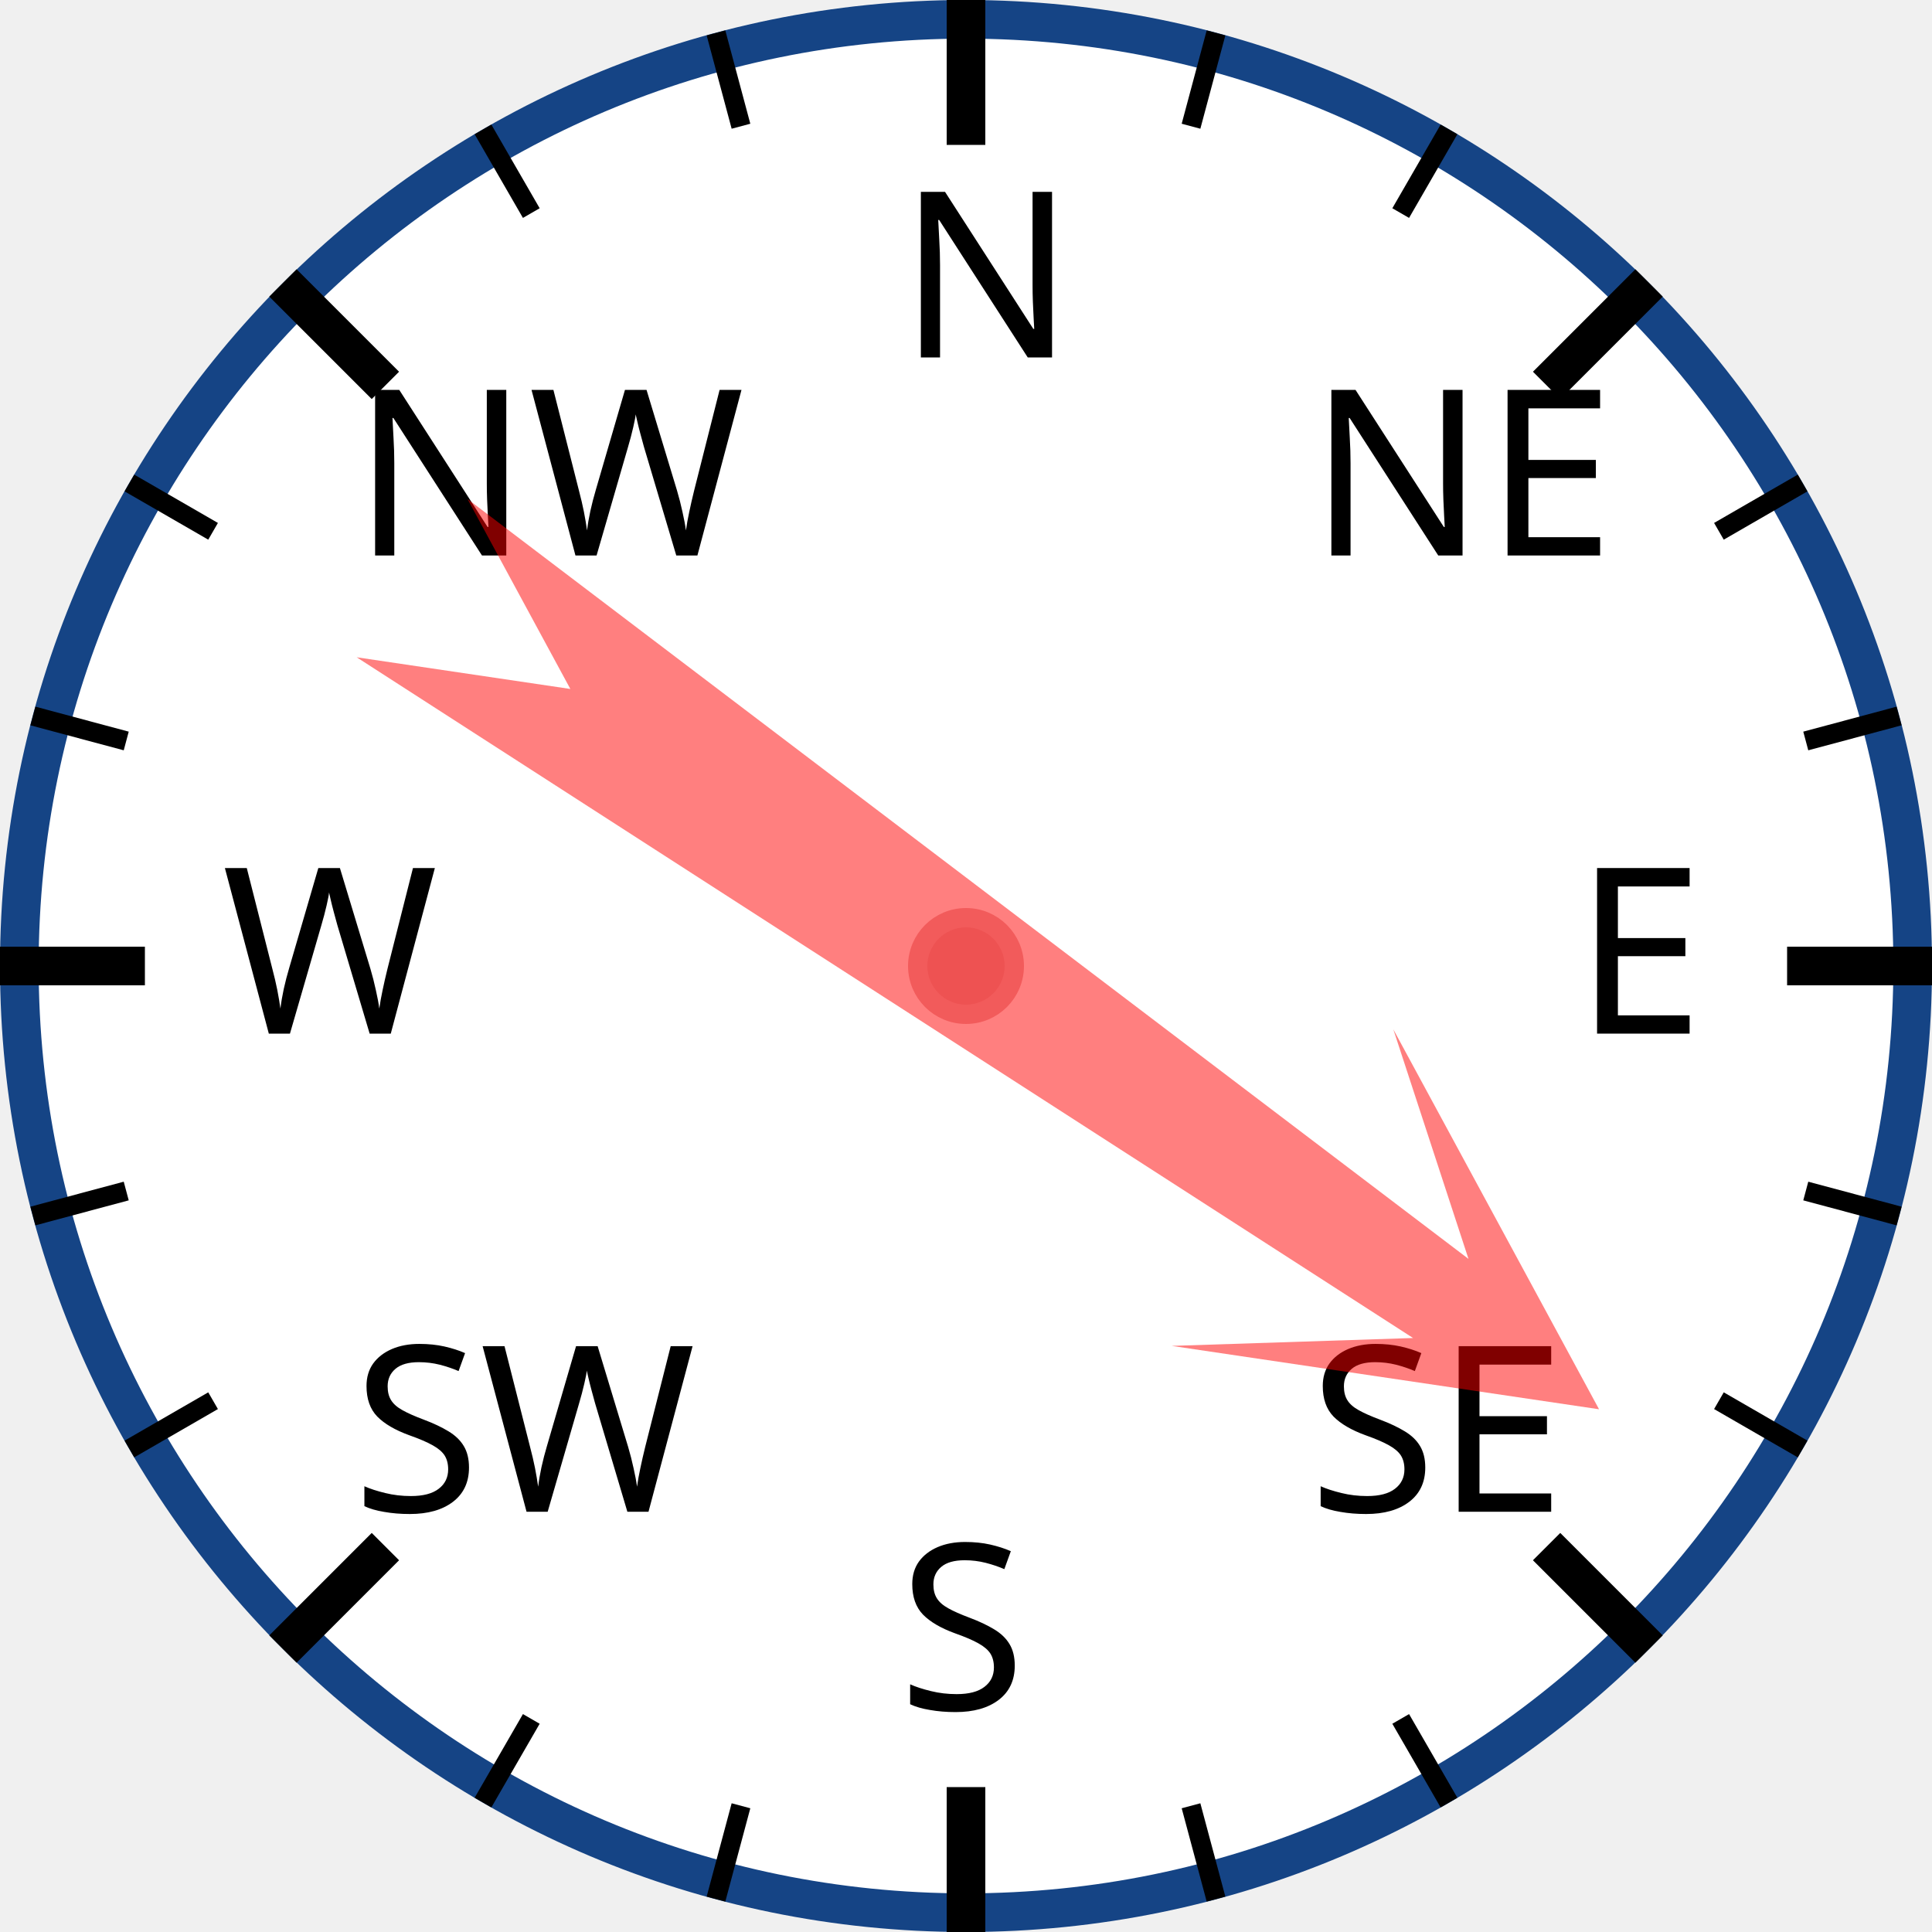
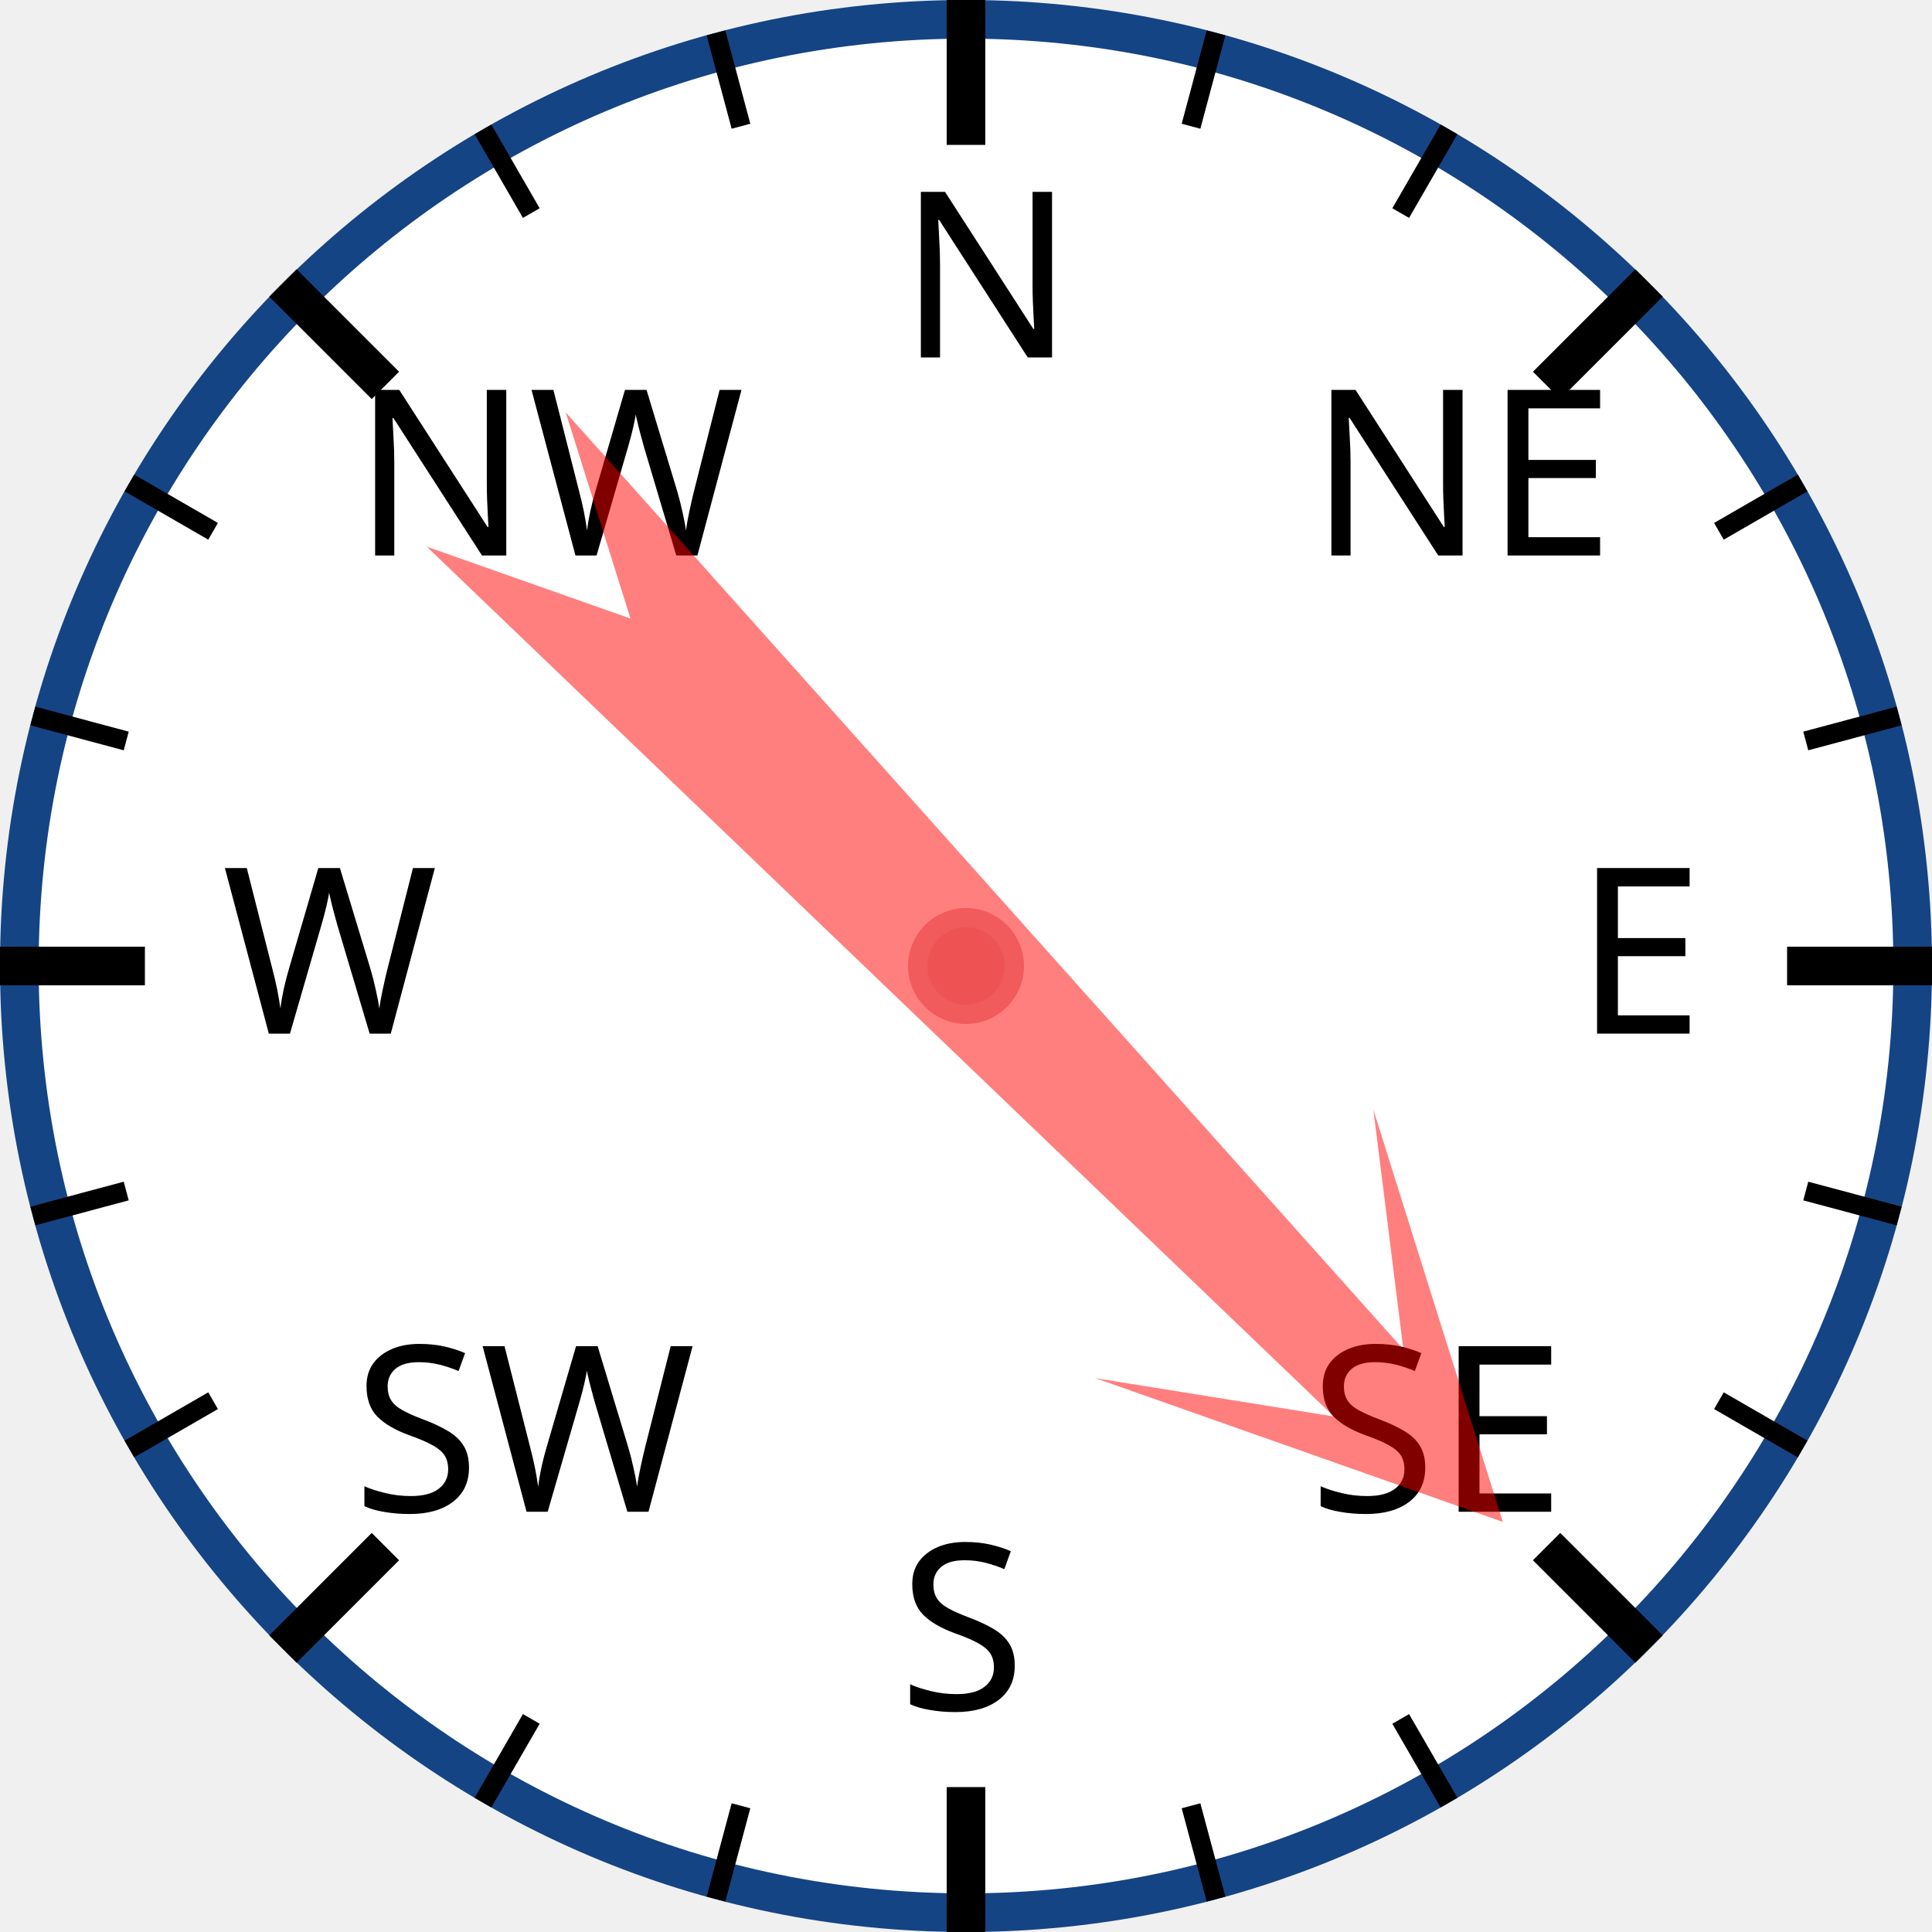
<svg xmlns="http://www.w3.org/2000/svg" width="120px" height="120px" viewBox="0 0 200 200">
  <circle cx="100" cy="100" r="98" style="fill: white; stroke: #154485; stroke-width: 4;" />
  <text x="93.0" y="37.0" style="font-family: sans-serif; font-size: 18pt;">N</text>
  <line x1="100.0" y1="0.0" x2="100.0" y2="15.0" style="stroke: black; stroke-width: 4;" />
  <line x1="74.118" y1="3.407" x2="76.706" y2="13.067" style="stroke: black; stroke-width: 2;" />
  <line x1="50" y1="13.397" x2="55" y2="22.058" style="stroke: black; stroke-width: 2;" />
  <text x="36.503" y="57.503" style="font-family: sans-serif; font-size: 18pt;">NW</text>
  <line x1="29.289" y1="29.289" x2="39.896" y2="39.896" style="stroke: black; stroke-width: 4;" />
  <line x1="13.397" y1="50" x2="22.058" y2="55" style="stroke: black; stroke-width: 2;" />
  <line x1="3.407" y1="74.118" x2="13.067" y2="76.706" style="stroke: black; stroke-width: 2;" />
  <text x="23.0" y="107.0" style="font-family: sans-serif; font-size: 18pt;">W</text>
  <line x1="0.0" y1="100.0" x2="15.0" y2="100.0" style="stroke: black; stroke-width: 4;" />
  <line x1="3.407" y1="125.882" x2="13.067" y2="123.294" style="stroke: black; stroke-width: 2;" />
  <line x1="13.397" y1="150" x2="22.058" y2="145" style="stroke: black; stroke-width: 2;" />
  <text x="36.503" y="156.497" style="font-family: sans-serif; font-size: 18pt;">SW</text>
  <line x1="29.289" y1="170.711" x2="39.896" y2="160.104" style="stroke: black; stroke-width: 4;" />
  <line x1="50" y1="186.603" x2="55" y2="177.942" style="stroke: black; stroke-width: 2;" />
  <line x1="74.118" y1="196.593" x2="76.706" y2="186.933" style="stroke: black; stroke-width: 2;" />
  <text x="93" y="177.0" style="font-family: sans-serif; font-size: 18pt;">S</text>
  <line x1="100" y1="200.0" x2="100" y2="185.0" style="stroke: black; stroke-width: 4;" />
  <line x1="125.882" y1="196.593" x2="123.294" y2="186.933" style="stroke: black; stroke-width: 2;" />
  <line x1="150.0" y1="186.603" x2="145.0" y2="177.942" style="stroke: black; stroke-width: 2;" />
  <text x="135.497" y="156.497" style="font-family: sans-serif; font-size: 18pt;">SE</text>
  <line x1="170.711" y1="170.711" x2="160.104" y2="160.104" style="stroke: black; stroke-width: 4;" />
  <line x1="186.603" y1="150" x2="177.942" y2="145" style="stroke: black; stroke-width: 2;" />
  <line x1="196.593" y1="125.882" x2="186.933" y2="123.294" style="stroke: black; stroke-width: 2;" />
  <text x="163.0" y="107" style="font-family: sans-serif; font-size: 18pt;">E</text>
  <line x1="200.0" y1="100" x2="185.0" y2="100" style="stroke: black; stroke-width: 4;" />
  <line x1="196.593" y1="74.118" x2="186.933" y2="76.706" style="stroke: black; stroke-width: 2;" />
  <line x1="186.603" y1="50" x2="177.942" y2="55" style="stroke: black; stroke-width: 2;" />
  <text x="135.497" y="57.503" style="font-family: sans-serif; font-size: 18pt;">NE</text>
  <line x1="170.711" y1="29.289" x2="160.104" y2="39.896" style="stroke: black; stroke-width: 4;" />
  <line x1="150" y1="13.397" x2="145" y2="22.058" style="stroke: black; stroke-width: 2;" />
  <line x1="125.882" y1="3.407" x2="123.294" y2="13.067" style="stroke: black; stroke-width: 2;" />
-   <polygon points="100 20 120 60 105 40 110 170 100 150 90 170 95 40 80 60" style="fill: red; fill-opacity: 0.5;" transform="rotate(125,100,100)" />
+   <polygon points="100 20 120 60 105 40 110 170 100 150 90 170 95 40 80 60" style="fill: red; fill-opacity: 0.5;" transform="rotate(136,100,100)" />
  <circle cx="100" cy="100" r="5" style="fill: #EE5252; stroke: #F25B5B; stroke-width: 2;" />
</svg>
